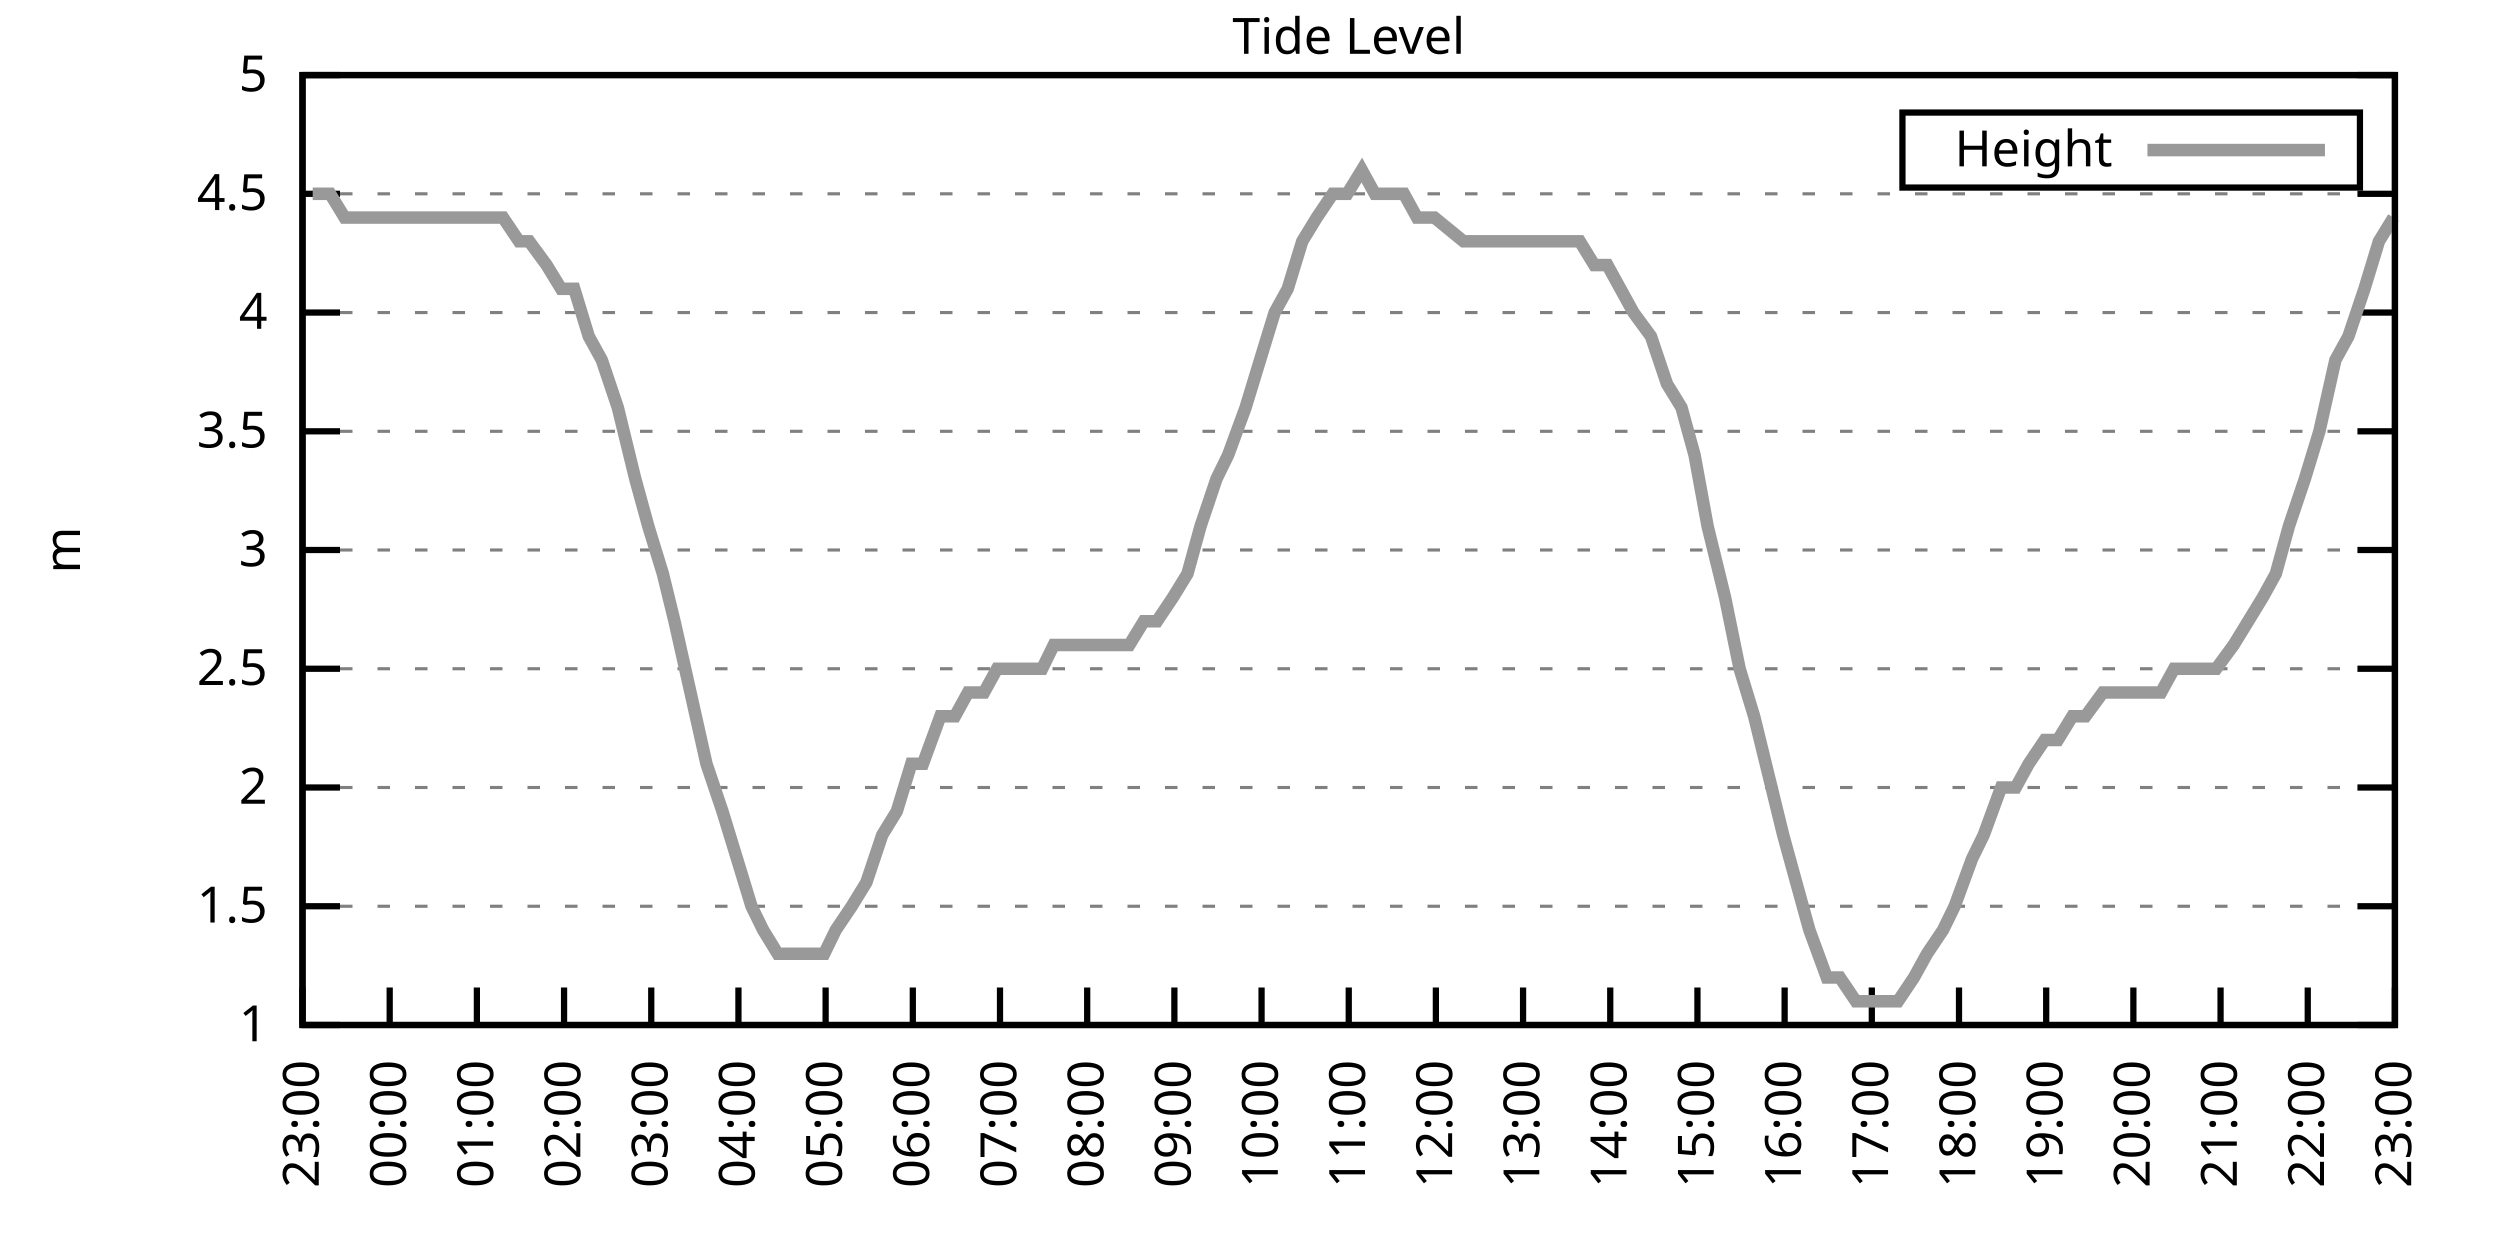
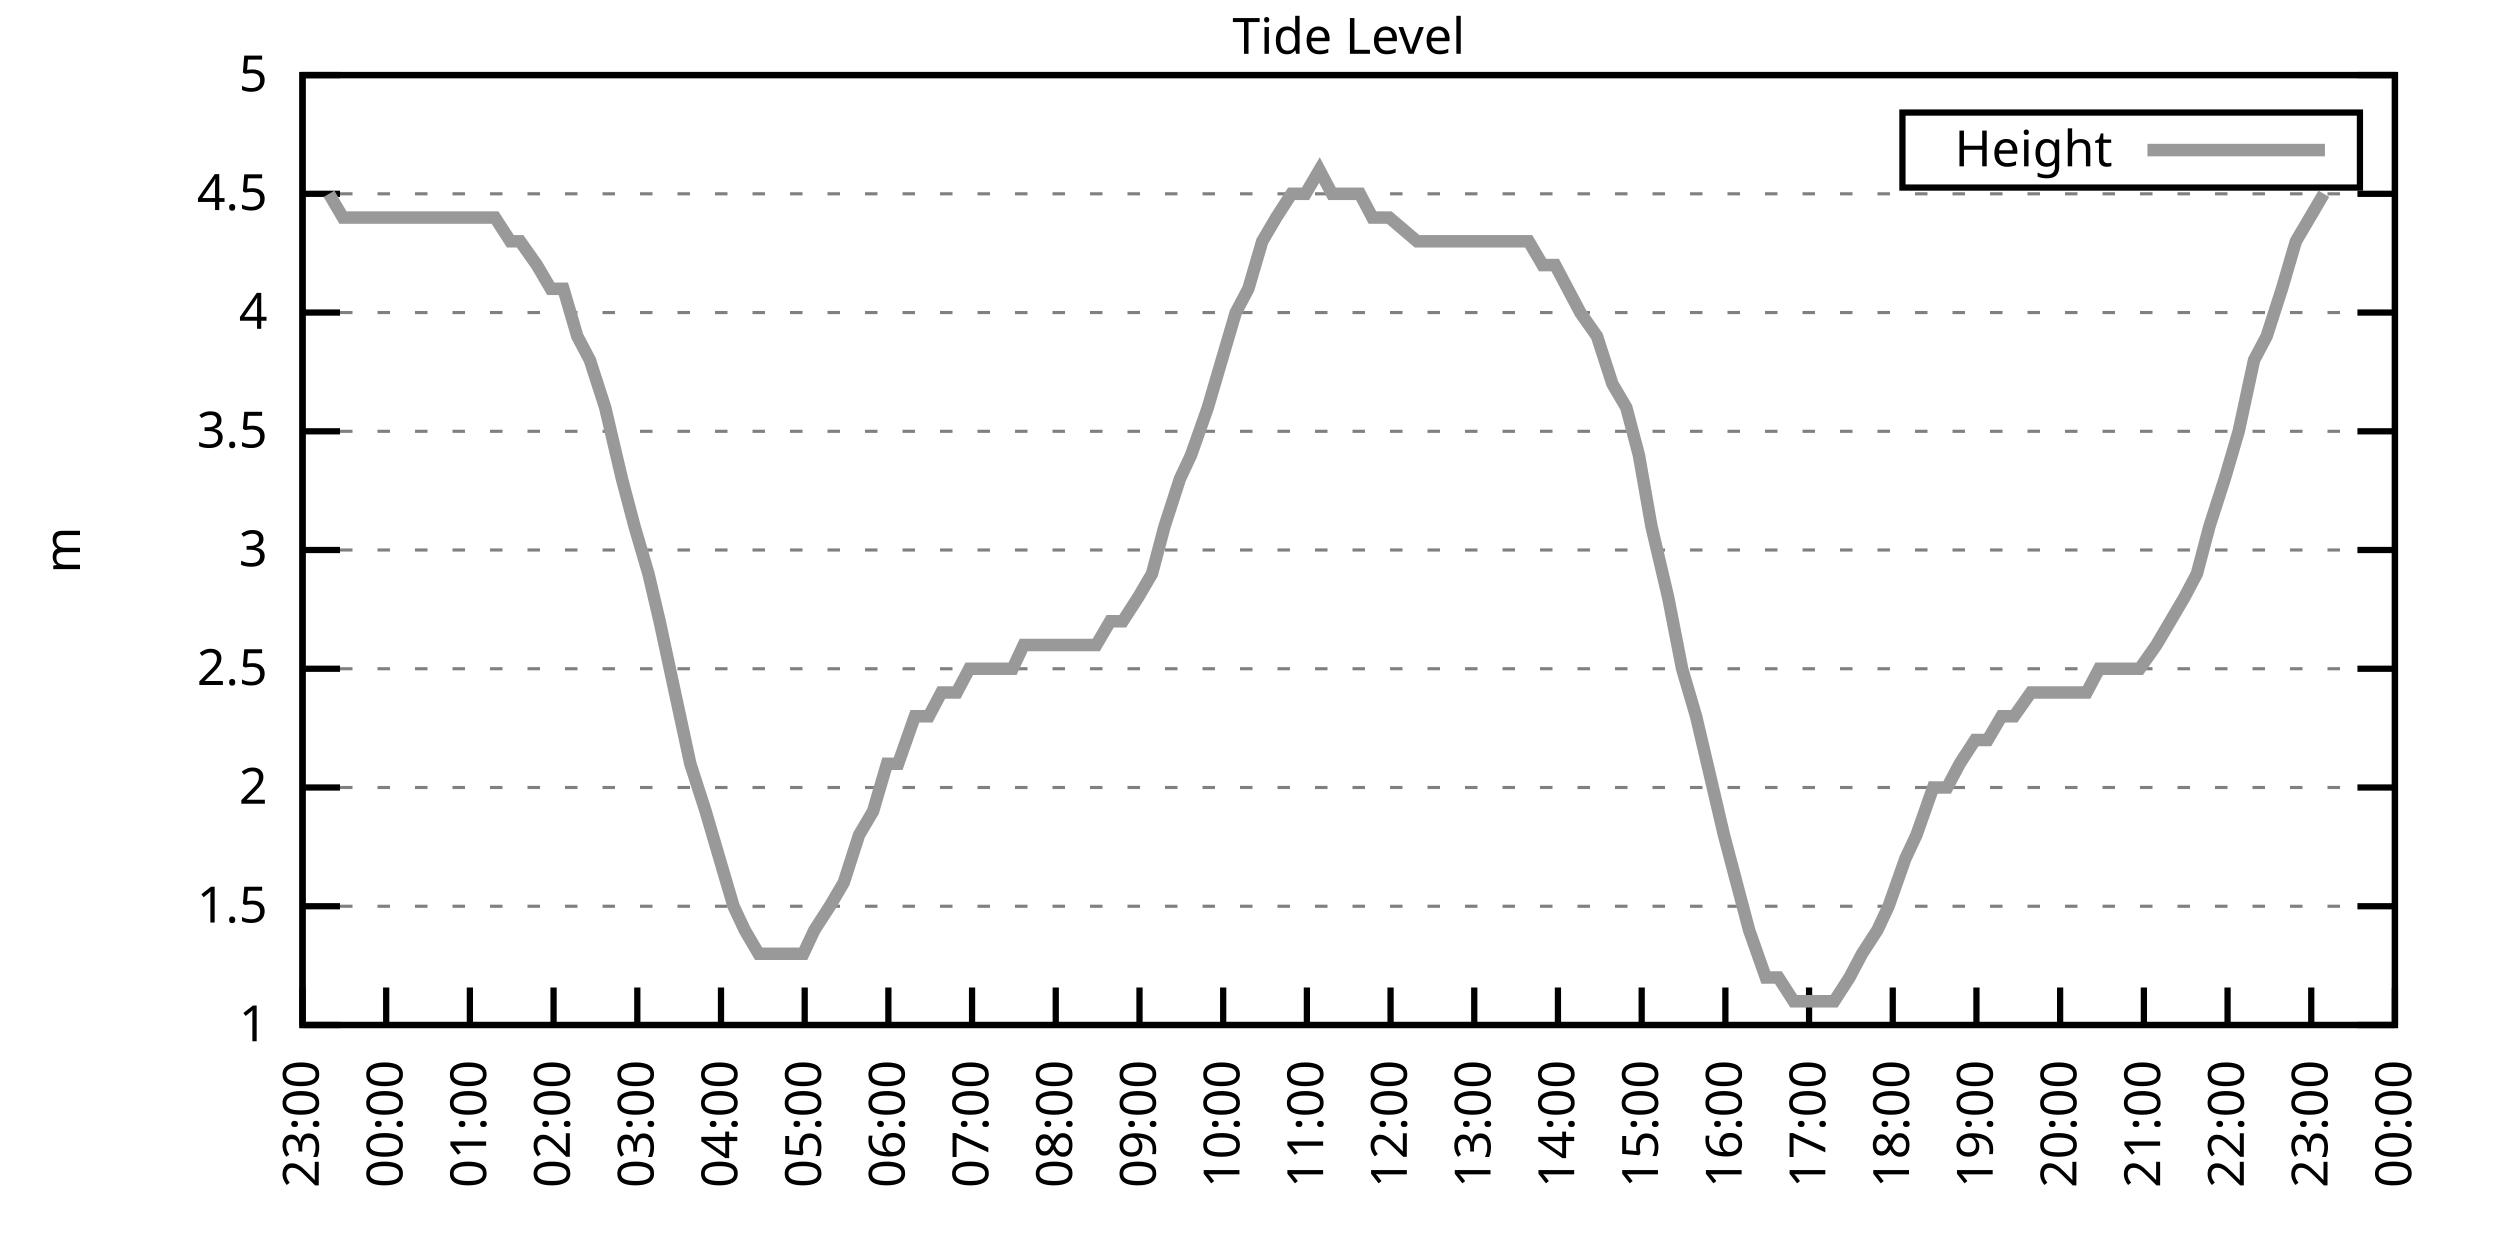
<svg xmlns="http://www.w3.org/2000/svg" xmlns:xlink="http://www.w3.org/1999/xlink" width="400" height="200" viewBox="0 0 400 200">
  <g id="gnuplot_canvas">
    <rect x="0" y="0" width="400" height="200" fill="none" />
    <defs>
      <circle id="gpDot" r="0.5" stroke-width="0.5" stroke="currentColor" />
      <path id="gpPt0" stroke-width="0.333" stroke="currentColor" d="M-1,0 h2 M0,-1 v2" />
      <path id="gpPt1" stroke-width="0.333" stroke="currentColor" d="M-1,-1 L1,1 M1,-1 L-1,1" />
      <path id="gpPt2" stroke-width="0.333" stroke="currentColor" d="M-1,0 L1,0 M0,-1 L0,1 M-1,-1 L1,1 M-1,1 L1,-1" />
      <rect id="gpPt3" stroke-width="0.333" stroke="currentColor" x="-1" y="-1" width="2" height="2" />
      <rect id="gpPt4" stroke-width="0.333" stroke="currentColor" fill="currentColor" x="-1" y="-1" width="2" height="2" />
      <circle id="gpPt5" stroke-width="0.333" stroke="currentColor" cx="0" cy="0" r="1" />
      <use xlink:href="#gpPt5" id="gpPt6" fill="currentColor" stroke="none" />
      <path id="gpPt7" stroke-width="0.333" stroke="currentColor" d="M0,-1.33 L-1.33,0.67 L1.33,0.67 z" />
      <use xlink:href="#gpPt7" id="gpPt8" fill="currentColor" stroke="none" />
      <use xlink:href="#gpPt7" id="gpPt9" stroke="currentColor" transform="rotate(180)" />
      <use xlink:href="#gpPt9" id="gpPt10" fill="currentColor" stroke="none" />
      <use xlink:href="#gpPt3" id="gpPt11" stroke="currentColor" transform="rotate(45)" />
      <use xlink:href="#gpPt11" id="gpPt12" fill="currentColor" stroke="none" />
      <path id="gpPt13" stroke-width="0.333" stroke="currentColor" d="M0,1.330 L1.265,0.411 L0.782,-1.067 L-0.782,-1.076 L-1.265,0.411 z" />
      <use xlink:href="#gpPt13" id="gpPt14" fill="currentColor" stroke="none" />
      <filter id="textbox" filterUnits="objectBoundingBox" x="0" y="0" height="1" width="1">
        <feFlood flood-color="white" flood-opacity="1" result="bgnd" />
        <feComposite in="SourceGraphic" in2="bgnd" operator="atop" />
      </filter>
      <filter id="greybox" filterUnits="objectBoundingBox" x="0" y="0" height="1" width="1">
        <feFlood flood-color="lightgrey" flood-opacity="1" result="grey" />
        <feComposite in="SourceGraphic" in2="grey" operator="atop" />
      </filter>
    </defs>
    <g fill="none" color="white" stroke="currentColor" stroke-width="1.00" stroke-linecap="butt" stroke-linejoin="miter">
</g>
    <g fill="none" color="black" stroke="currentColor" stroke-width="1.00" stroke-linecap="butt" stroke-linejoin="miter">
      <g stroke="none" shape-rendering="crispEdges">
        <polygon fill="rgb(255, 255, 255)" points="48.40,164.00 383.18,164.00 383.18,12.02 48.40,12.02 " />
      </g>
    </g>
    <g fill="none" color="black" stroke="currentColor" stroke-width="1.00" stroke-linecap="butt" stroke-linejoin="miter">
</g>
    <g fill="none" color="black" stroke="black" stroke-width="0.50" stroke-linecap="butt" stroke-linejoin="miter">
</g>
    <g fill="none" color="gray" stroke="currentColor" stroke-width="0.50" stroke-linecap="butt" stroke-linejoin="miter">
      <path stroke="gray" stroke-dasharray="2,4" class="gridline" d="M48.40,164.00 L383.19,164.00  " />
    </g>
    <g fill="none" color="gray" stroke="gray" stroke-width="1.00" stroke-linecap="butt" stroke-linejoin="miter">
</g>
    <g fill="none" color="black" stroke="currentColor" stroke-width="1.00" stroke-linecap="butt" stroke-linejoin="miter">
      <path stroke="black" d="M48.40,164.00 L54.40,164.00 M383.19,164.00 L377.19,164.00  " />
      <g transform="translate(42.80,166.60)" stroke="none" fill="black" font-family="Sans" font-size="8.00" text-anchor="end">
        <text>
          <tspan font-family="Sans"> 1</tspan>
        </text>
      </g>
    </g>
    <g fill="none" color="black" stroke="currentColor" stroke-width="1.00" stroke-linecap="butt" stroke-linejoin="miter">
</g>
    <g fill="none" color="black" stroke="black" stroke-width="0.50" stroke-linecap="butt" stroke-linejoin="miter">
</g>
    <g fill="none" color="gray" stroke="currentColor" stroke-width="0.50" stroke-linecap="butt" stroke-linejoin="miter">
      <path stroke="gray" stroke-dasharray="2,4" class="gridline" d="M48.40,145.00 L383.19,145.00  " />
    </g>
    <g fill="none" color="gray" stroke="gray" stroke-width="1.00" stroke-linecap="butt" stroke-linejoin="miter">
</g>
    <g fill="none" color="black" stroke="currentColor" stroke-width="1.00" stroke-linecap="butt" stroke-linejoin="miter">
      <path stroke="black" d="M48.40,145.00 L54.40,145.00 M383.19,145.00 L377.19,145.00  " />
      <g transform="translate(42.80,147.60)" stroke="none" fill="black" font-family="Sans" font-size="8.00" text-anchor="end">
        <text>
          <tspan font-family="Sans"> 1.5</tspan>
        </text>
      </g>
    </g>
    <g fill="none" color="black" stroke="currentColor" stroke-width="1.00" stroke-linecap="butt" stroke-linejoin="miter">
</g>
    <g fill="none" color="black" stroke="black" stroke-width="0.50" stroke-linecap="butt" stroke-linejoin="miter">
</g>
    <g fill="none" color="gray" stroke="currentColor" stroke-width="0.50" stroke-linecap="butt" stroke-linejoin="miter">
      <path stroke="gray" stroke-dasharray="2,4" class="gridline" d="M48.40,126.00 L383.19,126.00  " />
    </g>
    <g fill="none" color="gray" stroke="gray" stroke-width="1.00" stroke-linecap="butt" stroke-linejoin="miter">
</g>
    <g fill="none" color="black" stroke="currentColor" stroke-width="1.00" stroke-linecap="butt" stroke-linejoin="miter">
      <path stroke="black" d="M48.40,126.00 L54.40,126.00 M383.19,126.00 L377.19,126.00  " />
      <g transform="translate(42.80,128.60)" stroke="none" fill="black" font-family="Sans" font-size="8.00" text-anchor="end">
        <text>
          <tspan font-family="Sans"> 2</tspan>
        </text>
      </g>
    </g>
    <g fill="none" color="black" stroke="currentColor" stroke-width="1.00" stroke-linecap="butt" stroke-linejoin="miter">
</g>
    <g fill="none" color="black" stroke="black" stroke-width="0.50" stroke-linecap="butt" stroke-linejoin="miter">
</g>
    <g fill="none" color="gray" stroke="currentColor" stroke-width="0.50" stroke-linecap="butt" stroke-linejoin="miter">
      <path stroke="gray" stroke-dasharray="2,4" class="gridline" d="M48.40,107.00 L383.19,107.00  " />
    </g>
    <g fill="none" color="gray" stroke="gray" stroke-width="1.00" stroke-linecap="butt" stroke-linejoin="miter">
</g>
    <g fill="none" color="black" stroke="currentColor" stroke-width="1.00" stroke-linecap="butt" stroke-linejoin="miter">
      <path stroke="black" d="M48.40,107.00 L54.40,107.00 M383.19,107.00 L377.19,107.00  " />
      <g transform="translate(42.80,109.60)" stroke="none" fill="black" font-family="Sans" font-size="8.00" text-anchor="end">
        <text>
          <tspan font-family="Sans"> 2.5</tspan>
        </text>
      </g>
    </g>
    <g fill="none" color="black" stroke="currentColor" stroke-width="1.00" stroke-linecap="butt" stroke-linejoin="miter">
</g>
    <g fill="none" color="black" stroke="black" stroke-width="0.50" stroke-linecap="butt" stroke-linejoin="miter">
</g>
    <g fill="none" color="gray" stroke="currentColor" stroke-width="0.50" stroke-linecap="butt" stroke-linejoin="miter">
      <path stroke="gray" stroke-dasharray="2,4" class="gridline" d="M48.40,88.00 L383.19,88.00  " />
    </g>
    <g fill="none" color="gray" stroke="gray" stroke-width="1.00" stroke-linecap="butt" stroke-linejoin="miter">
</g>
    <g fill="none" color="black" stroke="currentColor" stroke-width="1.00" stroke-linecap="butt" stroke-linejoin="miter">
      <path stroke="black" d="M48.40,88.00 L54.40,88.00 M383.19,88.00 L377.19,88.00  " />
      <g transform="translate(42.80,90.60)" stroke="none" fill="black" font-family="Sans" font-size="8.00" text-anchor="end">
        <text>
          <tspan font-family="Sans"> 3</tspan>
        </text>
      </g>
    </g>
    <g fill="none" color="black" stroke="currentColor" stroke-width="1.00" stroke-linecap="butt" stroke-linejoin="miter">
</g>
    <g fill="none" color="black" stroke="black" stroke-width="0.50" stroke-linecap="butt" stroke-linejoin="miter">
</g>
    <g fill="none" color="gray" stroke="currentColor" stroke-width="0.50" stroke-linecap="butt" stroke-linejoin="miter">
      <path stroke="gray" stroke-dasharray="2,4" class="gridline" d="M48.40,69.01 L383.19,69.01  " />
    </g>
    <g fill="none" color="gray" stroke="gray" stroke-width="1.00" stroke-linecap="butt" stroke-linejoin="miter">
</g>
    <g fill="none" color="black" stroke="currentColor" stroke-width="1.00" stroke-linecap="butt" stroke-linejoin="miter">
      <path stroke="black" d="M48.40,69.01 L54.40,69.01 M383.19,69.01 L377.19,69.01  " />
      <g transform="translate(42.80,71.61)" stroke="none" fill="black" font-family="Sans" font-size="8.00" text-anchor="end">
        <text>
          <tspan font-family="Sans"> 3.5</tspan>
        </text>
      </g>
    </g>
    <g fill="none" color="black" stroke="currentColor" stroke-width="1.00" stroke-linecap="butt" stroke-linejoin="miter">
</g>
    <g fill="none" color="black" stroke="black" stroke-width="0.50" stroke-linecap="butt" stroke-linejoin="miter">
</g>
    <g fill="none" color="gray" stroke="currentColor" stroke-width="0.50" stroke-linecap="butt" stroke-linejoin="miter">
      <path stroke="gray" stroke-dasharray="2,4" class="gridline" d="M48.40,50.01 L383.19,50.01  " />
    </g>
    <g fill="none" color="gray" stroke="gray" stroke-width="1.00" stroke-linecap="butt" stroke-linejoin="miter">
</g>
    <g fill="none" color="black" stroke="currentColor" stroke-width="1.00" stroke-linecap="butt" stroke-linejoin="miter">
      <path stroke="black" d="M48.40,50.01 L54.40,50.01 M383.19,50.01 L377.19,50.01  " />
      <g transform="translate(42.80,52.61)" stroke="none" fill="black" font-family="Sans" font-size="8.00" text-anchor="end">
        <text>
          <tspan font-family="Sans"> 4</tspan>
        </text>
      </g>
    </g>
    <g fill="none" color="black" stroke="currentColor" stroke-width="1.00" stroke-linecap="butt" stroke-linejoin="miter">
</g>
    <g fill="none" color="black" stroke="black" stroke-width="0.50" stroke-linecap="butt" stroke-linejoin="miter">
</g>
    <g fill="none" color="gray" stroke="currentColor" stroke-width="0.50" stroke-linecap="butt" stroke-linejoin="miter">
      <path stroke="gray" stroke-dasharray="2,4" class="gridline" d="M48.40,31.01 L383.19,31.01  " />
    </g>
    <g fill="none" color="gray" stroke="gray" stroke-width="1.00" stroke-linecap="butt" stroke-linejoin="miter">
</g>
    <g fill="none" color="black" stroke="currentColor" stroke-width="1.00" stroke-linecap="butt" stroke-linejoin="miter">
      <path stroke="black" d="M48.40,31.01 L54.40,31.01 M383.19,31.01 L377.19,31.01  " />
      <g transform="translate(42.80,33.61)" stroke="none" fill="black" font-family="Sans" font-size="8.00" text-anchor="end">
        <text>
          <tspan font-family="Sans"> 4.5</tspan>
        </text>
      </g>
    </g>
    <g fill="none" color="black" stroke="currentColor" stroke-width="1.00" stroke-linecap="butt" stroke-linejoin="miter">
</g>
    <g fill="none" color="black" stroke="black" stroke-width="0.50" stroke-linecap="butt" stroke-linejoin="miter">
</g>
    <g fill="none" color="gray" stroke="currentColor" stroke-width="0.50" stroke-linecap="butt" stroke-linejoin="miter">
      <path stroke="gray" stroke-dasharray="2,4" class="gridline" d="M48.40,12.01 L383.19,12.01  " />
    </g>
    <g fill="none" color="gray" stroke="gray" stroke-width="1.00" stroke-linecap="butt" stroke-linejoin="miter">
</g>
    <g fill="none" color="black" stroke="currentColor" stroke-width="1.00" stroke-linecap="butt" stroke-linejoin="miter">
      <path stroke="black" d="M48.40,12.01 L54.40,12.01 M383.19,12.01 L377.19,12.01  " />
      <g transform="translate(42.80,14.61)" stroke="none" fill="black" font-family="Sans" font-size="8.00" text-anchor="end">
        <text>
          <tspan font-family="Sans"> 5</tspan>
        </text>
      </g>
    </g>
    <g fill="none" color="black" stroke="currentColor" stroke-width="1.00" stroke-linecap="butt" stroke-linejoin="miter">
      <path stroke="black" d="M48.40,164.00 L48.40,158.00  " />
      <g transform="translate(51.00,169.60) rotate(270.00)" stroke="none" fill="black" font-family="Sans" font-size="8.00" text-anchor="end">
        <text>
          <tspan font-family="Sans">23:00</tspan>
        </text>
      </g>
    </g>
    <g fill="none" color="black" stroke="currentColor" stroke-width="1.00" stroke-linecap="butt" stroke-linejoin="miter">
-       <path stroke="black" d="M62.35,164.00 L62.35,158.00  " />
-       <g transform="translate(64.95,169.60) rotate(270.00)" stroke="none" fill="black" font-family="Sans" font-size="8.00" text-anchor="end">
+       <path stroke="black" d="M61.79,164.00 L61.79,158.00  " />
+       <g transform="translate(64.39,169.60) rotate(270.00)" stroke="none" fill="black" font-family="Sans" font-size="8.00" text-anchor="end">
        <text>
          <tspan font-family="Sans">00:00</tspan>
        </text>
      </g>
    </g>
    <g fill="none" color="black" stroke="currentColor" stroke-width="1.00" stroke-linecap="butt" stroke-linejoin="miter">
-       <path stroke="black" d="M76.30,164.00 L76.30,158.00  " />
-       <g transform="translate(78.90,169.60) rotate(270.00)" stroke="none" fill="black" font-family="Sans" font-size="8.00" text-anchor="end">
+       <path stroke="black" d="M75.18,164.00 L75.18,158.00  " />
+       <g transform="translate(77.78,169.60) rotate(270.00)" stroke="none" fill="black" font-family="Sans" font-size="8.00" text-anchor="end">
        <text>
          <tspan font-family="Sans">01:00</tspan>
        </text>
      </g>
    </g>
    <g fill="none" color="black" stroke="currentColor" stroke-width="1.00" stroke-linecap="butt" stroke-linejoin="miter">
-       <path stroke="black" d="M90.25,164.00 L90.25,158.00  " />
-       <g transform="translate(92.85,169.60) rotate(270.00)" stroke="none" fill="black" font-family="Sans" font-size="8.00" text-anchor="end">
+       <path stroke="black" d="M88.57,164.00 L88.57,158.00  " />
+       <g transform="translate(91.17,169.60) rotate(270.00)" stroke="none" fill="black" font-family="Sans" font-size="8.00" text-anchor="end">
        <text>
          <tspan font-family="Sans">02:00</tspan>
        </text>
      </g>
    </g>
    <g fill="none" color="black" stroke="currentColor" stroke-width="1.00" stroke-linecap="butt" stroke-linejoin="miter">
-       <path stroke="black" d="M104.20,164.00 L104.20,158.00  " />
-       <g transform="translate(106.80,169.60) rotate(270.00)" stroke="none" fill="black" font-family="Sans" font-size="8.00" text-anchor="end">
+       <path stroke="black" d="M101.97,164.00 L101.97,158.00  " />
+       <g transform="translate(104.57,169.60) rotate(270.00)" stroke="none" fill="black" font-family="Sans" font-size="8.00" text-anchor="end">
        <text>
          <tspan font-family="Sans">03:00</tspan>
        </text>
      </g>
    </g>
    <g fill="none" color="black" stroke="currentColor" stroke-width="1.00" stroke-linecap="butt" stroke-linejoin="miter">
-       <path stroke="black" d="M118.15,164.00 L118.15,158.00  " />
-       <g transform="translate(120.75,169.60) rotate(270.00)" stroke="none" fill="black" font-family="Sans" font-size="8.00" text-anchor="end">
+       <path stroke="black" d="M115.36,164.00 L115.36,158.00  " />
+       <g transform="translate(117.96,169.60) rotate(270.00)" stroke="none" fill="black" font-family="Sans" font-size="8.00" text-anchor="end">
        <text>
          <tspan font-family="Sans">04:00</tspan>
        </text>
      </g>
    </g>
    <g fill="none" color="black" stroke="currentColor" stroke-width="1.00" stroke-linecap="butt" stroke-linejoin="miter">
-       <path stroke="black" d="M132.10,164.00 L132.10,158.00  " />
-       <g transform="translate(134.70,169.60) rotate(270.00)" stroke="none" fill="black" font-family="Sans" font-size="8.00" text-anchor="end">
+       <path stroke="black" d="M128.75,164.00 L128.75,158.00  " />
+       <g transform="translate(131.35,169.60) rotate(270.00)" stroke="none" fill="black" font-family="Sans" font-size="8.00" text-anchor="end">
        <text>
          <tspan font-family="Sans">05:00</tspan>
        </text>
      </g>
    </g>
    <g fill="none" color="black" stroke="currentColor" stroke-width="1.00" stroke-linecap="butt" stroke-linejoin="miter">
-       <path stroke="black" d="M146.05,164.00 L146.05,158.00  " />
-       <g transform="translate(148.65,169.60) rotate(270.00)" stroke="none" fill="black" font-family="Sans" font-size="8.00" text-anchor="end">
+       <path stroke="black" d="M142.14,164.00 L142.14,158.00  " />
+       <g transform="translate(144.74,169.60) rotate(270.00)" stroke="none" fill="black" font-family="Sans" font-size="8.00" text-anchor="end">
        <text>
          <tspan font-family="Sans">06:00</tspan>
        </text>
      </g>
    </g>
    <g fill="none" color="black" stroke="currentColor" stroke-width="1.00" stroke-linecap="butt" stroke-linejoin="miter">
-       <path stroke="black" d="M160.00,164.00 L160.00,158.00  " />
-       <g transform="translate(162.60,169.60) rotate(270.00)" stroke="none" fill="black" font-family="Sans" font-size="8.00" text-anchor="end">
+       <path stroke="black" d="M155.53,164.00 L155.53,158.00  " />
+       <g transform="translate(158.13,169.60) rotate(270.00)" stroke="none" fill="black" font-family="Sans" font-size="8.00" text-anchor="end">
        <text>
          <tspan font-family="Sans">07:00</tspan>
        </text>
      </g>
    </g>
    <g fill="none" color="black" stroke="currentColor" stroke-width="1.00" stroke-linecap="butt" stroke-linejoin="miter">
-       <path stroke="black" d="M173.95,164.00 L173.95,158.00  " />
-       <g transform="translate(176.55,169.60) rotate(270.00)" stroke="none" fill="black" font-family="Sans" font-size="8.00" text-anchor="end">
+       <path stroke="black" d="M168.92,164.00 L168.92,158.00  " />
+       <g transform="translate(171.52,169.60) rotate(270.00)" stroke="none" fill="black" font-family="Sans" font-size="8.00" text-anchor="end">
        <text>
          <tspan font-family="Sans">08:00</tspan>
        </text>
      </g>
    </g>
    <g fill="none" color="black" stroke="currentColor" stroke-width="1.00" stroke-linecap="butt" stroke-linejoin="miter">
-       <path stroke="black" d="M187.90,164.00 L187.90,158.00  " />
-       <g transform="translate(190.50,169.60) rotate(270.00)" stroke="none" fill="black" font-family="Sans" font-size="8.00" text-anchor="end">
+       <path stroke="black" d="M182.32,164.00 L182.32,158.00  " />
+       <g transform="translate(184.92,169.60) rotate(270.00)" stroke="none" fill="black" font-family="Sans" font-size="8.00" text-anchor="end">
        <text>
          <tspan font-family="Sans">09:00</tspan>
        </text>
      </g>
    </g>
    <g fill="none" color="black" stroke="currentColor" stroke-width="1.00" stroke-linecap="butt" stroke-linejoin="miter">
-       <path stroke="black" d="M201.85,164.00 L201.85,158.00  " />
-       <g transform="translate(204.45,169.60) rotate(270.00)" stroke="none" fill="black" font-family="Sans" font-size="8.00" text-anchor="end">
+       <path stroke="black" d="M195.71,164.00 L195.71,158.00  " />
+       <g transform="translate(198.31,169.60) rotate(270.00)" stroke="none" fill="black" font-family="Sans" font-size="8.00" text-anchor="end">
        <text>
          <tspan font-family="Sans">10:00</tspan>
        </text>
      </g>
    </g>
    <g fill="none" color="black" stroke="currentColor" stroke-width="1.00" stroke-linecap="butt" stroke-linejoin="miter">
-       <path stroke="black" d="M215.80,164.00 L215.80,158.00  " />
-       <g transform="translate(218.40,169.60) rotate(270.00)" stroke="none" fill="black" font-family="Sans" font-size="8.00" text-anchor="end">
+       <path stroke="black" d="M209.10,164.00 L209.10,158.00  " />
+       <g transform="translate(211.70,169.60) rotate(270.00)" stroke="none" fill="black" font-family="Sans" font-size="8.00" text-anchor="end">
        <text>
          <tspan font-family="Sans">11:00</tspan>
        </text>
      </g>
    </g>
    <g fill="none" color="black" stroke="currentColor" stroke-width="1.00" stroke-linecap="butt" stroke-linejoin="miter">
-       <path stroke="black" d="M229.74,164.00 L229.74,158.00  " />
-       <g transform="translate(232.34,169.60) rotate(270.00)" stroke="none" fill="black" font-family="Sans" font-size="8.00" text-anchor="end">
+       <path stroke="black" d="M222.49,164.00 L222.49,158.00  " />
+       <g transform="translate(225.09,169.60) rotate(270.00)" stroke="none" fill="black" font-family="Sans" font-size="8.00" text-anchor="end">
        <text>
          <tspan font-family="Sans">12:00</tspan>
        </text>
      </g>
    </g>
    <g fill="none" color="black" stroke="currentColor" stroke-width="1.00" stroke-linecap="butt" stroke-linejoin="miter">
-       <path stroke="black" d="M243.69,164.00 L243.69,158.00  " />
-       <g transform="translate(246.29,169.60) rotate(270.00)" stroke="none" fill="black" font-family="Sans" font-size="8.00" text-anchor="end">
+       <path stroke="black" d="M235.88,164.00 L235.88,158.00  " />
+       <g transform="translate(238.48,169.60) rotate(270.00)" stroke="none" fill="black" font-family="Sans" font-size="8.00" text-anchor="end">
        <text>
          <tspan font-family="Sans">13:00</tspan>
        </text>
      </g>
    </g>
    <g fill="none" color="black" stroke="currentColor" stroke-width="1.00" stroke-linecap="butt" stroke-linejoin="miter">
-       <path stroke="black" d="M257.64,164.00 L257.64,158.00  " />
-       <g transform="translate(260.24,169.60) rotate(270.00)" stroke="none" fill="black" font-family="Sans" font-size="8.00" text-anchor="end">
+       <path stroke="black" d="M249.27,164.00 L249.27,158.00  " />
+       <g transform="translate(251.87,169.60) rotate(270.00)" stroke="none" fill="black" font-family="Sans" font-size="8.00" text-anchor="end">
        <text>
          <tspan font-family="Sans">14:00</tspan>
        </text>
      </g>
    </g>
    <g fill="none" color="black" stroke="currentColor" stroke-width="1.00" stroke-linecap="butt" stroke-linejoin="miter">
-       <path stroke="black" d="M271.59,164.00 L271.59,158.00  " />
-       <g transform="translate(274.19,169.60) rotate(270.00)" stroke="none" fill="black" font-family="Sans" font-size="8.00" text-anchor="end">
+       <path stroke="black" d="M262.67,164.00 L262.67,158.00  " />
+       <g transform="translate(265.27,169.60) rotate(270.00)" stroke="none" fill="black" font-family="Sans" font-size="8.00" text-anchor="end">
        <text>
          <tspan font-family="Sans">15:00</tspan>
        </text>
      </g>
    </g>
    <g fill="none" color="black" stroke="currentColor" stroke-width="1.00" stroke-linecap="butt" stroke-linejoin="miter">
-       <path stroke="black" d="M285.54,164.00 L285.54,158.00  " />
-       <g transform="translate(288.14,169.60) rotate(270.00)" stroke="none" fill="black" font-family="Sans" font-size="8.00" text-anchor="end">
+       <path stroke="black" d="M276.06,164.00 L276.06,158.00  " />
+       <g transform="translate(278.66,169.60) rotate(270.00)" stroke="none" fill="black" font-family="Sans" font-size="8.00" text-anchor="end">
        <text>
          <tspan font-family="Sans">16:00</tspan>
        </text>
      </g>
    </g>
    <g fill="none" color="black" stroke="currentColor" stroke-width="1.00" stroke-linecap="butt" stroke-linejoin="miter">
-       <path stroke="black" d="M299.49,164.00 L299.49,158.00  " />
-       <g transform="translate(302.09,169.60) rotate(270.00)" stroke="none" fill="black" font-family="Sans" font-size="8.00" text-anchor="end">
+       <path stroke="black" d="M289.45,164.00 L289.45,158.00  " />
+       <g transform="translate(292.05,169.60) rotate(270.00)" stroke="none" fill="black" font-family="Sans" font-size="8.00" text-anchor="end">
        <text>
          <tspan font-family="Sans">17:00</tspan>
        </text>
      </g>
    </g>
    <g fill="none" color="black" stroke="currentColor" stroke-width="1.00" stroke-linecap="butt" stroke-linejoin="miter">
-       <path stroke="black" d="M313.44,164.00 L313.44,158.00  " />
-       <g transform="translate(316.04,169.60) rotate(270.00)" stroke="none" fill="black" font-family="Sans" font-size="8.00" text-anchor="end">
+       <path stroke="black" d="M302.84,164.00 L302.84,158.00  " />
+       <g transform="translate(305.44,169.60) rotate(270.00)" stroke="none" fill="black" font-family="Sans" font-size="8.00" text-anchor="end">
        <text>
          <tspan font-family="Sans">18:00</tspan>
        </text>
      </g>
    </g>
    <g fill="none" color="black" stroke="currentColor" stroke-width="1.00" stroke-linecap="butt" stroke-linejoin="miter">
-       <path stroke="black" d="M327.39,164.00 L327.39,158.00  " />
-       <g transform="translate(329.99,169.60) rotate(270.00)" stroke="none" fill="black" font-family="Sans" font-size="8.00" text-anchor="end">
+       <path stroke="black" d="M316.23,164.00 L316.23,158.00  " />
+       <g transform="translate(318.83,169.60) rotate(270.00)" stroke="none" fill="black" font-family="Sans" font-size="8.00" text-anchor="end">
        <text>
          <tspan font-family="Sans">19:00</tspan>
        </text>
      </g>
    </g>
    <g fill="none" color="black" stroke="currentColor" stroke-width="1.00" stroke-linecap="butt" stroke-linejoin="miter">
-       <path stroke="black" d="M341.34,164.00 L341.34,158.00  " />
-       <g transform="translate(343.94,169.60) rotate(270.00)" stroke="none" fill="black" font-family="Sans" font-size="8.00" text-anchor="end">
+       <path stroke="black" d="M329.62,164.00 L329.62,158.00  " />
+       <g transform="translate(332.22,169.60) rotate(270.00)" stroke="none" fill="black" font-family="Sans" font-size="8.00" text-anchor="end">
        <text>
          <tspan font-family="Sans">20:00</tspan>
        </text>
      </g>
    </g>
    <g fill="none" color="black" stroke="currentColor" stroke-width="1.00" stroke-linecap="butt" stroke-linejoin="miter">
-       <path stroke="black" d="M355.29,164.00 L355.29,158.00  " />
-       <g transform="translate(357.89,169.60) rotate(270.00)" stroke="none" fill="black" font-family="Sans" font-size="8.00" text-anchor="end">
+       <path stroke="black" d="M343.02,164.00 L343.02,158.00  " />
+       <g transform="translate(345.62,169.60) rotate(270.00)" stroke="none" fill="black" font-family="Sans" font-size="8.00" text-anchor="end">
        <text>
          <tspan font-family="Sans">21:00</tspan>
        </text>
      </g>
    </g>
    <g fill="none" color="black" stroke="currentColor" stroke-width="1.00" stroke-linecap="butt" stroke-linejoin="miter">
-       <path stroke="black" d="M369.24,164.00 L369.24,158.00  " />
-       <g transform="translate(371.84,169.60) rotate(270.00)" stroke="none" fill="black" font-family="Sans" font-size="8.00" text-anchor="end">
+       <path stroke="black" d="M356.41,164.00 L356.41,158.00  " />
+       <g transform="translate(359.01,169.60) rotate(270.00)" stroke="none" fill="black" font-family="Sans" font-size="8.00" text-anchor="end">
        <text>
          <tspan font-family="Sans">22:00</tspan>
+         </text>
+       </g>
+     </g>
+     <g fill="none" color="black" stroke="currentColor" stroke-width="1.00" stroke-linecap="butt" stroke-linejoin="miter">
+       <path stroke="black" d="M369.80,164.00 L369.80,158.00  " />
+       <g transform="translate(372.40,169.60) rotate(270.00)" stroke="none" fill="black" font-family="Sans" font-size="8.00" text-anchor="end">
+         <text>
+           <tspan font-family="Sans">23:00</tspan>
        </text>
      </g>
    </g>
    <g fill="none" color="black" stroke="currentColor" stroke-width="1.00" stroke-linecap="butt" stroke-linejoin="miter">
      <path stroke="black" d="M383.19,164.00 L383.19,158.00  " />
      <g transform="translate(385.79,169.60) rotate(270.00)" stroke="none" fill="black" font-family="Sans" font-size="8.00" text-anchor="end">
        <text>
-           <tspan font-family="Sans">23:00</tspan>
+           <tspan font-family="Sans">00:00</tspan>
        </text>
      </g>
    </g>
    <g fill="none" color="black" stroke="currentColor" stroke-width="1.00" stroke-linecap="butt" stroke-linejoin="miter">
</g>
    <g fill="none" color="black" stroke="currentColor" stroke-width="1.00" stroke-linecap="butt" stroke-linejoin="miter">
      <path stroke="black" d="M48.40,12.01 L48.40,164.00 L383.19,164.00 L383.19,12.01 L48.40,12.01 Z  " />
    </g>
    <g fill="none" color="black" stroke="currentColor" stroke-width="1.00" stroke-linecap="butt" stroke-linejoin="miter">
</g>
    <g fill="none" color="black" stroke="currentColor" stroke-width="1.00" stroke-linecap="butt" stroke-linejoin="miter">
      <path stroke="black" d="M304.39,30.01 L304.39,18.01 L377.59,18.01 L377.59,30.01 L304.39,30.01 Z  " />
    </g>
    <g id="Tide_level_plot_1">
      <g fill="none" color="white" stroke="black" stroke-width="2.00" stroke-linecap="butt" stroke-linejoin="miter">
</g>
      <g fill="none" color="black" stroke="currentColor" stroke-width="2.00" stroke-linecap="butt" stroke-linejoin="miter">
        <g transform="translate(337.99,26.61)" stroke="none" fill="black" font-family="Sans" font-size="8.00" text-anchor="end">
          <text>
            <tspan font-family="Sans">Height</tspan>
          </text>
        </g>
      </g>
      <g fill="none" color="black" stroke="currentColor" stroke-width="2.00" stroke-linecap="butt" stroke-linejoin="miter">
-         <path stroke="rgb(153, 153, 153)" d="M343.59,24.01 L371.99,24.01 M50.03,31.01 L52.82,31.01 L55.14,34.81 L57.00,34.81 L59.79,34.81 L62.12,34.81   L64.44,34.81 L66.53,34.81 L69.09,34.81 L70.95,34.81 L73.04,34.81 L75.83,34.81 L78.39,34.81 L80.48,34.81   L83.04,38.61 L84.67,38.61 L87.46,42.41 L89.78,46.21 L91.88,46.21 L94.20,53.81 L96.29,57.61 L98.85,65.21   L101.64,76.61 L103.73,84.21 L106.06,91.80 L107.92,99.40 L110.48,110.80 L113.03,122.20 L115.59,129.80 L117.92,137.40   L120.24,145.00 L122.10,148.80 L124.43,152.60 L127.22,152.60 L129.54,152.60 L131.87,152.60 L133.72,148.80 L136.28,145.00   L138.61,141.20 L141.16,133.60 L143.49,129.80 L145.81,122.20 L147.67,122.20 L150.46,114.60 L152.79,114.60 L154.88,110.80   L157.44,110.80 L159.53,107.00 L161.62,107.00 L163.95,107.00 L166.74,107.00 L168.60,103.20 L171.39,103.20 L173.48,103.20   L175.57,103.20 L178.13,103.20 L180.69,103.20 L183.01,99.40 L185.11,99.40 L187.66,95.60 L189.99,91.80 L192.08,84.21   L194.64,76.61 L196.50,72.81 L199.29,65.21 L201.61,57.61 L203.94,50.01 L206.03,46.21 L208.36,38.61 L210.68,34.81   L213.24,31.01 L215.56,31.01 L217.89,27.21 L219.98,31.01 L222.54,31.01 L224.63,31.01 L226.72,34.81 L229.51,34.81   L234.16,38.61 L236.25,38.61 L238.35,38.61 L240.67,38.61 L242.76,38.61 L245.79,38.61 L248.11,38.61 L250.20,38.61   L252.76,38.61 L255.09,42.41 L257.18,42.41 L259.27,46.21 L261.36,50.01 L264.15,53.81 L266.71,61.41 L269.04,65.21   L271.13,72.81 L273.22,84.21 L276.01,95.60 L278.34,107.00 L280.66,114.60 L282.52,122.20 L285.31,133.60 L287.40,141.20   L289.50,148.80 L292.29,156.40 L294.38,156.40 L296.94,160.20 L299.03,160.20 L301.35,160.20 L303.68,160.20 L306.23,156.40   L308.33,152.60 L310.88,148.80 L312.74,145.00 L315.53,137.40 L317.39,133.60 L320.18,126.00 L322.51,126.00 L324.60,122.20   L327.16,118.40 L329.25,118.40 L331.58,114.60 L333.67,114.60 L336.46,110.80 L338.78,110.80 L341.11,110.80 L343.43,110.80   L345.76,110.80 L347.85,107.00 L350.41,107.00 L352.73,107.00 L354.59,107.00 L357.38,103.20 L359.71,99.40 L362.03,95.60   L364.13,91.80 L366.22,84.21 L368.78,76.61 L371.10,69.01 L373.66,57.61 L375.75,53.81 L378.31,46.21 L380.63,38.61   L382.96,34.81  " />
+         <path stroke="rgb(153, 153, 153)" d="M343.59,24.01 L371.99,24.01 M52.64,31.01 L54.87,34.81 L56.66,34.81 L59.34,34.81 L61.57,34.81 L63.80,34.81   L65.81,34.81 L68.26,34.81 L70.05,34.81 L72.06,34.81 L74.74,34.81 L77.19,34.81 L79.20,34.81 L81.66,38.61   L83.22,38.61 L85.90,42.41 L88.13,46.21 L90.14,46.21 L92.37,53.81 L94.38,57.61 L96.83,65.21 L99.51,76.61   L101.52,84.21 L103.75,91.80 L105.54,99.40 L107.99,110.80 L110.45,122.20 L112.90,129.80 L115.13,137.40 L117.37,145.00   L119.15,148.80 L121.38,152.60 L124.06,152.60 L126.29,152.60 L128.53,152.60 L130.31,148.80 L132.77,145.00 L135.00,141.20   L137.45,133.60 L139.69,129.80 L141.92,122.20 L143.70,122.20 L146.38,114.60 L148.61,114.60 L150.62,110.80 L153.08,110.80   L155.09,107.00 L157.10,107.00 L159.33,107.00 L162.01,107.00 L163.79,103.20 L166.47,103.20 L168.48,103.20 L170.49,103.20   L172.94,103.20 L175.40,103.20 L177.63,99.40 L179.64,99.40 L182.09,95.60 L184.32,91.80 L186.33,84.21 L188.79,76.61   L190.57,72.81 L193.25,65.21 L195.48,57.61 L197.72,50.01 L199.73,46.21 L201.96,38.61 L204.19,34.81 L206.64,31.01   L208.88,31.01 L211.11,27.21 L213.12,31.01 L215.57,31.01 L217.58,31.01 L219.59,34.81 L222.27,34.81 L226.73,38.61   L228.74,38.61 L230.75,38.61 L232.98,38.61 L234.99,38.61 L237.89,38.61 L240.12,38.61 L242.13,38.61 L244.59,38.61   L246.82,42.41 L248.83,42.41 L250.84,46.21 L252.85,50.01 L255.52,53.81 L257.98,61.41 L260.21,65.21 L262.22,72.81   L264.23,84.21 L266.91,95.60 L269.14,107.00 L271.37,114.60 L273.16,122.20 L275.83,133.60 L277.84,141.20 L279.85,148.80   L282.53,156.40 L284.54,156.40 L286.99,160.20 L289.00,160.20 L291.23,160.20 L293.47,160.20 L295.92,156.40 L297.93,152.60   L300.39,148.80 L302.17,145.00 L304.85,137.40 L306.63,133.60 L309.31,126.00 L311.54,126.00 L313.55,122.20 L316.01,118.40   L318.02,118.40 L320.25,114.60 L322.26,114.60 L324.94,110.80 L327.17,110.80 L329.40,110.80 L331.63,110.80 L333.86,110.80   L335.87,107.00 L338.33,107.00 L340.56,107.00 L342.35,107.00 L345.02,103.20 L347.26,99.40 L349.49,95.60 L351.50,91.80   L353.51,84.21 L355.96,76.61 L358.19,69.01 L360.65,57.61 L362.66,53.81 L365.11,46.21 L367.34,38.61 L369.58,34.81   L371.81,31.01  " />
      </g>
    </g>
    <g fill="none" color="black" stroke="currentColor" stroke-width="2.00" stroke-linecap="butt" stroke-linejoin="miter">
</g>
    <g fill="none" color="black" stroke="black" stroke-width="1.00" stroke-linecap="butt" stroke-linejoin="miter">
</g>
    <g fill="none" color="black" stroke="currentColor" stroke-width="1.00" stroke-linecap="butt" stroke-linejoin="miter">
      <path stroke="black" d="M48.40,12.01 L48.40,164.00 L383.19,164.00 L383.19,12.01 L48.40,12.01 Z  " />
      <g transform="translate(12.80,88.01) rotate(270.00)" stroke="none" fill="black" font-family="Sans" font-size="8.00" text-anchor="middle">
        <text>
          <tspan font-family="Sans">m</tspan>
        </text>
      </g>
    </g>
    <g fill="none" color="black" stroke="currentColor" stroke-width="1.00" stroke-linecap="butt" stroke-linejoin="miter">
</g>
    <g fill="none" color="black" stroke="currentColor" stroke-width="1.00" stroke-linecap="butt" stroke-linejoin="miter">
      <g transform="translate(215.79,8.61)" stroke="none" fill="black" font-family="Sans" font-size="8.00" text-anchor="middle">
        <text>
          <tspan font-family="Sans">Tide Level</tspan>
        </text>
      </g>
    </g>
    <g fill="none" color="black" stroke="currentColor" stroke-width="1.00" stroke-linecap="butt" stroke-linejoin="miter">
</g>
  </g>
</svg>
